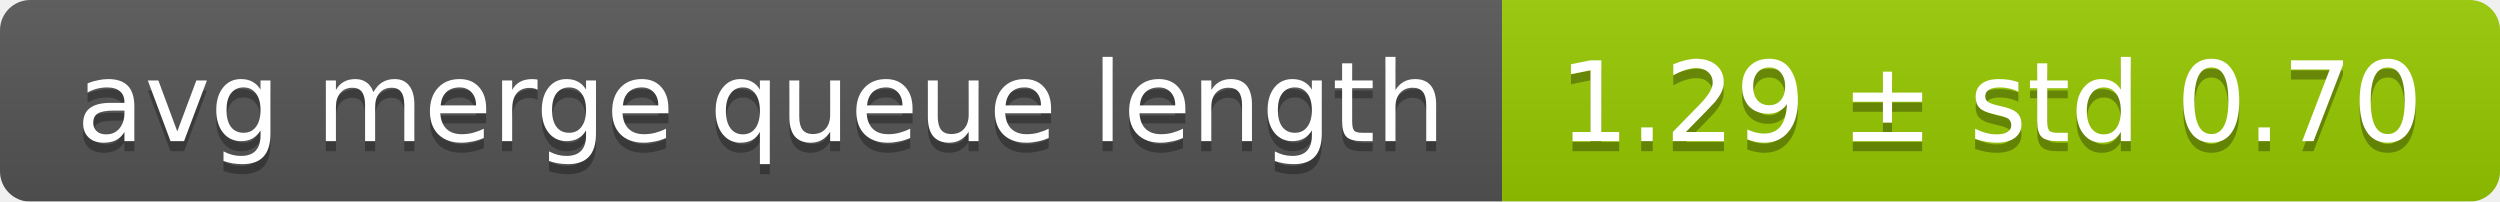
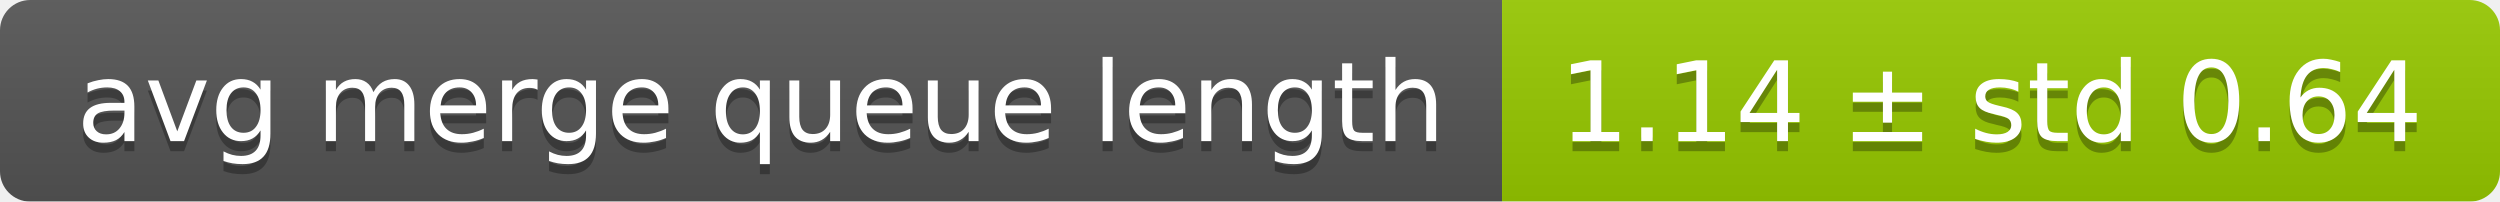
<svg xmlns="http://www.w3.org/2000/svg" width="248" height="20">
  <linearGradient id="smooth" x2="0" y2="100%">
    <stop offset="0" stop-color="#bbb" stop-opacity=".1" />
    <stop offset="1" stop-opacity=".1" />
  </linearGradient>
  <mask id="round">
    <rect width="248" height="20" rx="3" fill="#fff" />
  </mask>
  <g mask="url(#round)">
    <rect width="149" height="20" fill="#555" />
    <rect x="149" width="99" height="20" fill="#97ca00" />
    <rect width="248" height="20" fill="url(#smooth)" />
  </g>
  <g fill="#fff" text-anchor="middle" font-family="DejaVu Sans,Verdana,Geneva,sans-serif" font-size="11">
    <text x="75.5" y="15" fill="#010101" fill-opacity=".3">avg merge queue length</text>
    <text x="75.5" y="14">avg merge queue length</text>
-     <text x="197.5" y="15" fill="#010101" fill-opacity=".3">1.29 ± std 0.70</text>
-     <text x="197.5" y="14">1.29 ± std 0.70</text>
+     <text x="197.5" y="15" fill="#010101" fill-opacity=".3">1.14 ± std 0.64</text>
+     <text x="197.5" y="14">1.14 ± std 0.64</text>
  </g>
</svg>
